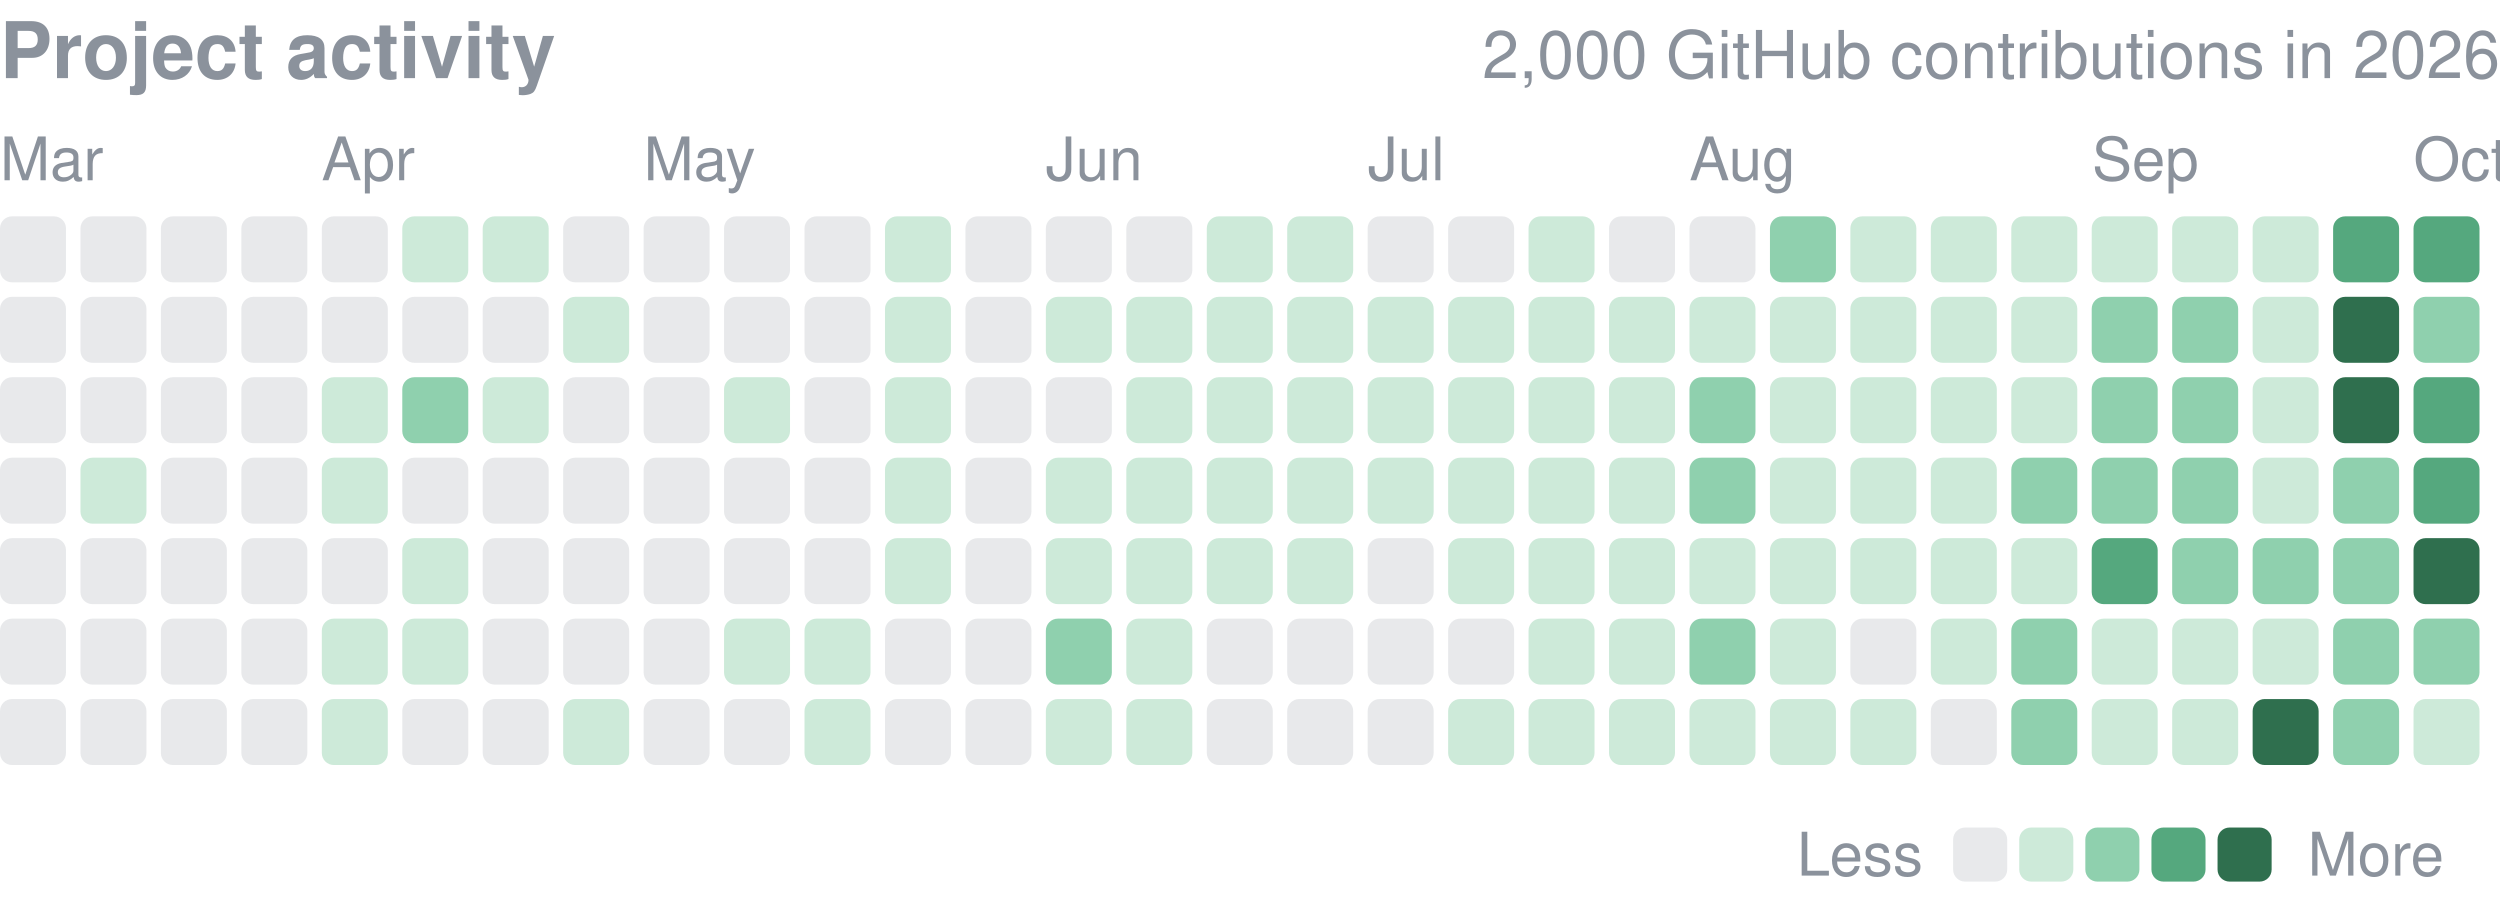
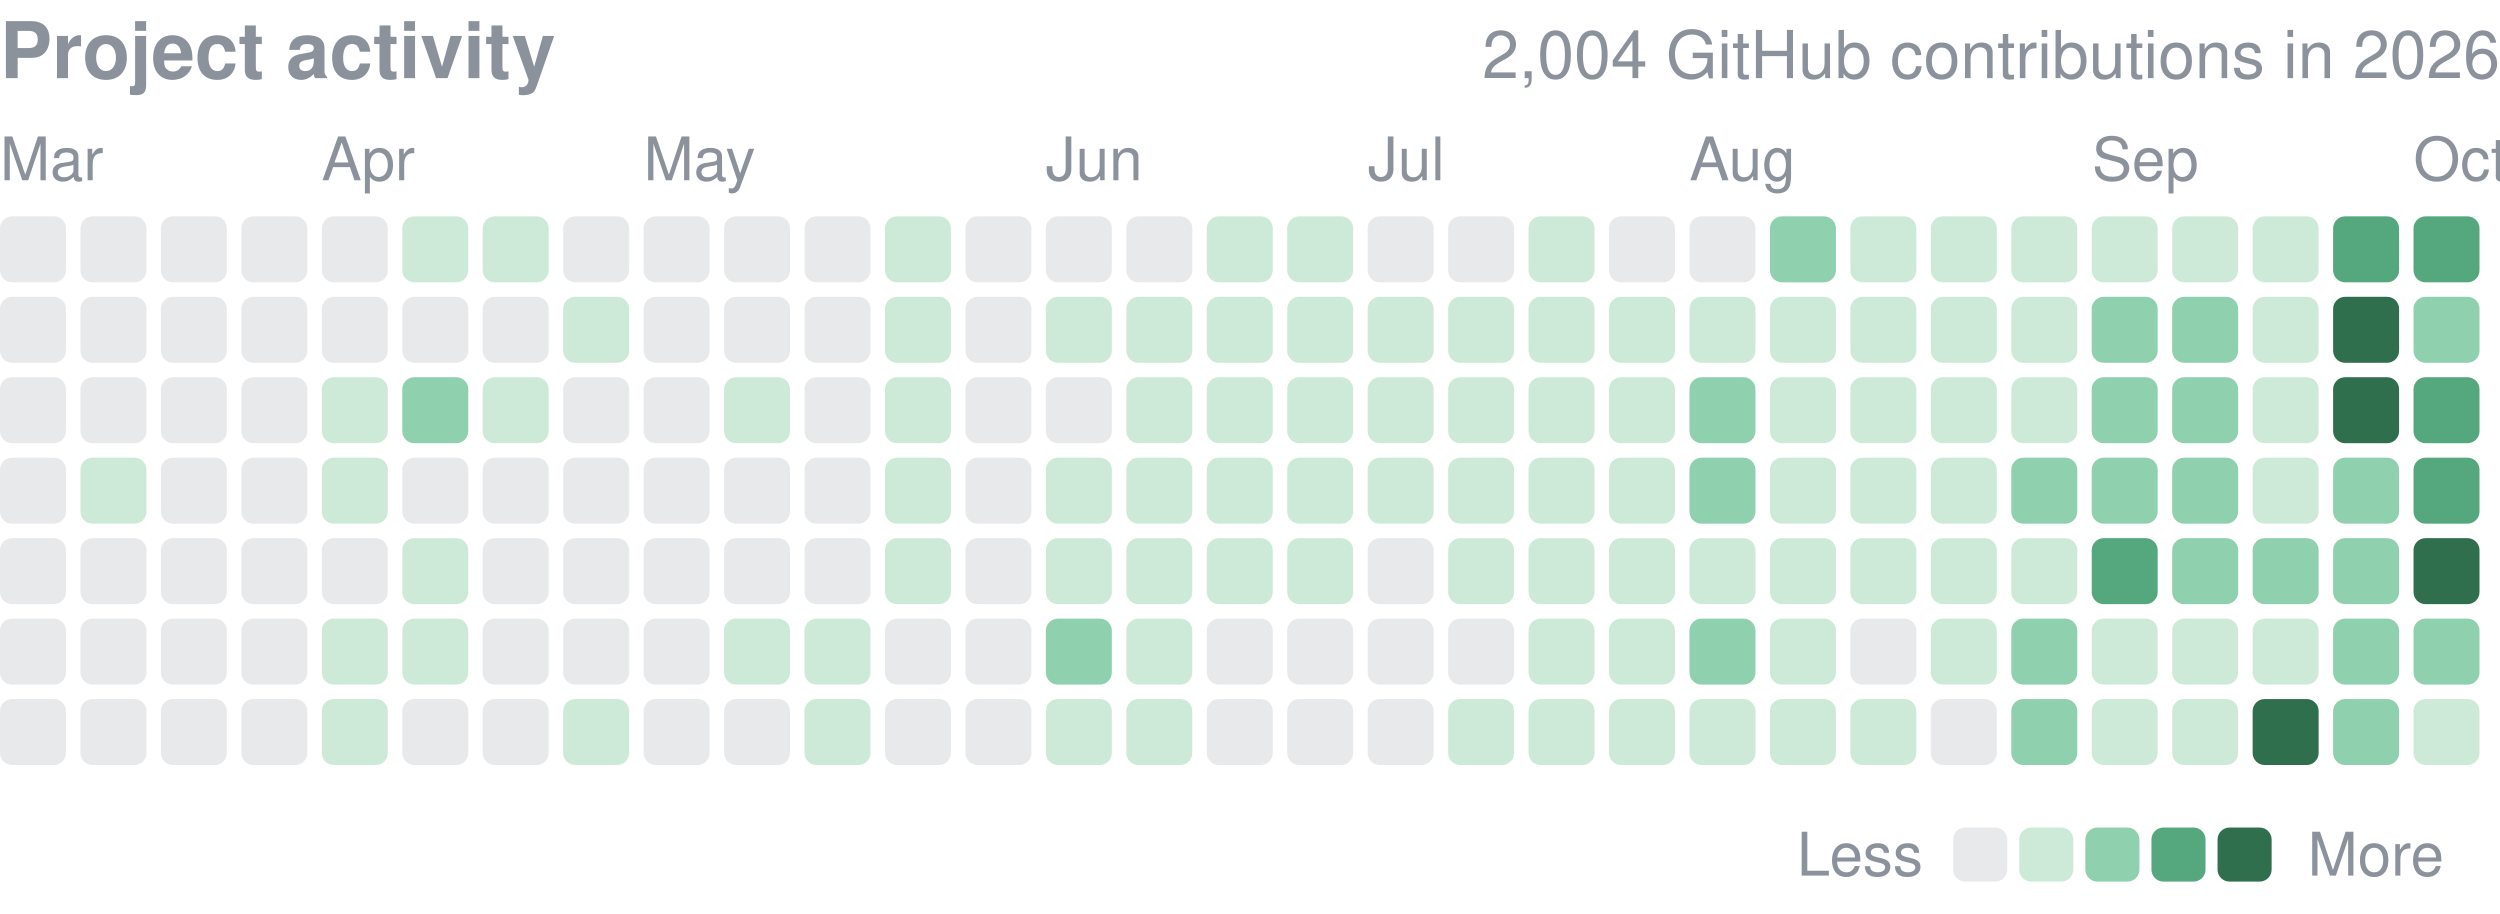
<svg xmlns="http://www.w3.org/2000/svg" width="416" height="152" viewBox="0 0 416 152" role="img" aria-label="yjinyoo GitHub contributions per day in 2026">
  <style>text{font-family:-apple-system,BlinkMacSystemFont,"Segoe UI",Helvetica,Arial,sans-serif}</style>
  <text x="0" y="13" font-size="13" font-weight="600" fill="#8b929c">Project activity</text>
-   <text x="416" y="13" font-size="11" fill="#8b929c" text-anchor="end">2,000 GitHub contributions in 2026</text>
+   <text x="416" y="13" font-size="11" fill="#8b929c" text-anchor="end">2,004 GitHub contributions in 2026</text>
  <text x="0.0" y="30" font-size="10" fill="#8b929c">Mar</text>
  <text x="53.5" y="30" font-size="10" fill="#8b929c">Apr</text>
  <text x="107.1" y="30" font-size="10" fill="#8b929c">May</text>
  <text x="174.0" y="30" font-size="10" fill="#8b929c">Jun</text>
  <text x="227.6" y="30" font-size="10" fill="#8b929c">Jul</text>
  <text x="281.1" y="30" font-size="10" fill="#8b929c">Aug</text>
  <text x="348.1" y="30" font-size="10" fill="#8b929c">Sep</text>
  <text x="401.6" y="30" font-size="10" fill="#8b929c">Oct</text>
  <rect x="0.00" y="36.00" width="10.98" height="10.98" rx="2.0" fill="#8b929c" opacity="0.2" />
  <rect x="0.00" y="49.39" width="10.98" height="10.98" rx="2.0" fill="#8b929c" opacity="0.2" />
  <rect x="0.00" y="62.77" width="10.98" height="10.98" rx="2.0" fill="#8b929c" opacity="0.2" />
  <rect x="0.00" y="76.16" width="10.98" height="10.98" rx="2.0" fill="#8b929c" opacity="0.2" />
  <rect x="0.00" y="89.55" width="10.98" height="10.98" rx="2.0" fill="#8b929c" opacity="0.2" />
  <rect x="0.00" y="102.94" width="10.98" height="10.98" rx="2.0" fill="#8b929c" opacity="0.2" />
  <rect x="0.00" y="116.32" width="10.98" height="10.98" rx="2.0" fill="#8b929c" opacity="0.2" />
  <rect x="13.39" y="36.00" width="10.98" height="10.98" rx="2.0" fill="#8b929c" opacity="0.2" />
  <rect x="13.39" y="49.39" width="10.98" height="10.98" rx="2.0" fill="#8b929c" opacity="0.2" />
  <rect x="13.39" y="62.77" width="10.98" height="10.98" rx="2.0" fill="#8b929c" opacity="0.2" />
  <rect x="13.39" y="76.16" width="10.98" height="10.98" rx="2.0" fill="#cdead9" />
  <rect x="13.39" y="89.55" width="10.98" height="10.98" rx="2.0" fill="#8b929c" opacity="0.2" />
  <rect x="13.39" y="102.94" width="10.98" height="10.98" rx="2.0" fill="#8b929c" opacity="0.2" />
  <rect x="13.39" y="116.32" width="10.98" height="10.98" rx="2.0" fill="#8b929c" opacity="0.2" />
  <rect x="26.77" y="36.00" width="10.98" height="10.98" rx="2.0" fill="#8b929c" opacity="0.2" />
  <rect x="26.77" y="49.39" width="10.98" height="10.98" rx="2.0" fill="#8b929c" opacity="0.2" />
  <rect x="26.77" y="62.77" width="10.98" height="10.98" rx="2.0" fill="#8b929c" opacity="0.2" />
  <rect x="26.77" y="76.16" width="10.98" height="10.98" rx="2.0" fill="#8b929c" opacity="0.2" />
  <rect x="26.77" y="89.55" width="10.98" height="10.98" rx="2.0" fill="#8b929c" opacity="0.2" />
  <rect x="26.77" y="102.94" width="10.98" height="10.98" rx="2.0" fill="#8b929c" opacity="0.2" />
  <rect x="26.77" y="116.32" width="10.98" height="10.98" rx="2.0" fill="#8b929c" opacity="0.2" />
  <rect x="40.16" y="36.00" width="10.98" height="10.98" rx="2.0" fill="#8b929c" opacity="0.2" />
  <rect x="40.16" y="49.39" width="10.98" height="10.98" rx="2.0" fill="#8b929c" opacity="0.2" />
  <rect x="40.16" y="62.77" width="10.98" height="10.98" rx="2.0" fill="#8b929c" opacity="0.2" />
  <rect x="40.16" y="76.16" width="10.98" height="10.98" rx="2.0" fill="#8b929c" opacity="0.2" />
  <rect x="40.16" y="89.55" width="10.98" height="10.98" rx="2.0" fill="#8b929c" opacity="0.2" />
  <rect x="40.16" y="102.94" width="10.98" height="10.98" rx="2.0" fill="#8b929c" opacity="0.2" />
  <rect x="40.16" y="116.32" width="10.98" height="10.98" rx="2.0" fill="#8b929c" opacity="0.2" />
  <rect x="53.55" y="36.00" width="10.98" height="10.98" rx="2.0" fill="#8b929c" opacity="0.2" />
  <rect x="53.55" y="49.39" width="10.98" height="10.98" rx="2.0" fill="#8b929c" opacity="0.2" />
  <rect x="53.55" y="62.77" width="10.98" height="10.98" rx="2.0" fill="#cdead9" />
  <rect x="53.55" y="76.16" width="10.98" height="10.98" rx="2.0" fill="#cdead9" />
  <rect x="53.55" y="89.55" width="10.98" height="10.98" rx="2.0" fill="#8b929c" opacity="0.2" />
  <rect x="53.55" y="102.94" width="10.98" height="10.98" rx="2.0" fill="#cdead9" />
  <rect x="53.55" y="116.32" width="10.98" height="10.98" rx="2.0" fill="#cdead9" />
  <rect x="66.94" y="36.00" width="10.98" height="10.98" rx="2.0" fill="#cdead9" />
  <rect x="66.94" y="49.39" width="10.98" height="10.98" rx="2.0" fill="#8b929c" opacity="0.2" />
  <rect x="66.94" y="62.77" width="10.98" height="10.98" rx="2.0" fill="#8fd0ae" />
  <rect x="66.94" y="76.16" width="10.98" height="10.98" rx="2.0" fill="#8b929c" opacity="0.2" />
  <rect x="66.94" y="89.55" width="10.98" height="10.98" rx="2.0" fill="#cdead9" />
  <rect x="66.94" y="102.94" width="10.98" height="10.98" rx="2.0" fill="#cdead9" />
  <rect x="66.94" y="116.32" width="10.98" height="10.98" rx="2.0" fill="#8b929c" opacity="0.2" />
  <rect x="80.32" y="36.00" width="10.98" height="10.98" rx="2.0" fill="#cdead9" />
  <rect x="80.32" y="49.39" width="10.98" height="10.98" rx="2.0" fill="#8b929c" opacity="0.2" />
  <rect x="80.32" y="62.77" width="10.98" height="10.98" rx="2.0" fill="#cdead9" />
  <rect x="80.32" y="76.16" width="10.98" height="10.98" rx="2.0" fill="#8b929c" opacity="0.2" />
  <rect x="80.32" y="89.55" width="10.98" height="10.98" rx="2.0" fill="#8b929c" opacity="0.2" />
  <rect x="80.32" y="102.94" width="10.98" height="10.98" rx="2.0" fill="#8b929c" opacity="0.2" />
  <rect x="80.32" y="116.32" width="10.98" height="10.98" rx="2.0" fill="#8b929c" opacity="0.2" />
  <rect x="93.71" y="36.00" width="10.98" height="10.98" rx="2.0" fill="#8b929c" opacity="0.2" />
  <rect x="93.71" y="49.39" width="10.98" height="10.98" rx="2.0" fill="#cdead9" />
  <rect x="93.71" y="62.77" width="10.98" height="10.98" rx="2.0" fill="#8b929c" opacity="0.2" />
  <rect x="93.71" y="76.16" width="10.98" height="10.98" rx="2.0" fill="#8b929c" opacity="0.2" />
  <rect x="93.71" y="89.55" width="10.98" height="10.98" rx="2.0" fill="#8b929c" opacity="0.2" />
  <rect x="93.71" y="102.94" width="10.98" height="10.98" rx="2.0" fill="#8b929c" opacity="0.2" />
  <rect x="93.71" y="116.32" width="10.98" height="10.98" rx="2.0" fill="#cdead9" />
  <rect x="107.10" y="36.00" width="10.98" height="10.98" rx="2.0" fill="#8b929c" opacity="0.2" />
  <rect x="107.10" y="49.39" width="10.98" height="10.98" rx="2.0" fill="#8b929c" opacity="0.2" />
  <rect x="107.10" y="62.77" width="10.98" height="10.98" rx="2.0" fill="#8b929c" opacity="0.2" />
  <rect x="107.10" y="76.16" width="10.98" height="10.98" rx="2.0" fill="#8b929c" opacity="0.2" />
  <rect x="107.10" y="89.55" width="10.98" height="10.98" rx="2.0" fill="#8b929c" opacity="0.2" />
  <rect x="107.10" y="102.94" width="10.98" height="10.98" rx="2.0" fill="#8b929c" opacity="0.2" />
  <rect x="107.10" y="116.32" width="10.98" height="10.98" rx="2.0" fill="#8b929c" opacity="0.2" />
  <rect x="120.48" y="36.00" width="10.98" height="10.98" rx="2.0" fill="#8b929c" opacity="0.2" />
  <rect x="120.48" y="49.39" width="10.98" height="10.98" rx="2.0" fill="#8b929c" opacity="0.2" />
  <rect x="120.48" y="62.77" width="10.98" height="10.98" rx="2.0" fill="#cdead9" />
  <rect x="120.48" y="76.16" width="10.98" height="10.98" rx="2.0" fill="#8b929c" opacity="0.2" />
  <rect x="120.48" y="89.55" width="10.98" height="10.98" rx="2.0" fill="#8b929c" opacity="0.2" />
  <rect x="120.48" y="102.94" width="10.98" height="10.98" rx="2.0" fill="#cdead9" />
  <rect x="120.48" y="116.32" width="10.98" height="10.98" rx="2.0" fill="#8b929c" opacity="0.2" />
  <rect x="133.87" y="36.00" width="10.98" height="10.98" rx="2.0" fill="#8b929c" opacity="0.2" />
  <rect x="133.87" y="49.39" width="10.98" height="10.98" rx="2.0" fill="#8b929c" opacity="0.2" />
  <rect x="133.87" y="62.77" width="10.98" height="10.98" rx="2.0" fill="#8b929c" opacity="0.2" />
  <rect x="133.87" y="76.16" width="10.98" height="10.98" rx="2.0" fill="#8b929c" opacity="0.2" />
  <rect x="133.87" y="89.55" width="10.98" height="10.98" rx="2.0" fill="#8b929c" opacity="0.2" />
  <rect x="133.87" y="102.94" width="10.98" height="10.98" rx="2.0" fill="#cdead9" />
  <rect x="133.87" y="116.32" width="10.98" height="10.98" rx="2.0" fill="#cdead9" />
  <rect x="147.26" y="36.00" width="10.98" height="10.98" rx="2.0" fill="#cdead9" />
  <rect x="147.26" y="49.39" width="10.98" height="10.98" rx="2.0" fill="#cdead9" />
  <rect x="147.26" y="62.77" width="10.98" height="10.98" rx="2.0" fill="#cdead9" />
  <rect x="147.26" y="76.16" width="10.98" height="10.98" rx="2.0" fill="#cdead9" />
  <rect x="147.26" y="89.55" width="10.98" height="10.98" rx="2.0" fill="#cdead9" />
  <rect x="147.26" y="102.94" width="10.98" height="10.98" rx="2.0" fill="#8b929c" opacity="0.2" />
  <rect x="147.26" y="116.32" width="10.98" height="10.98" rx="2.0" fill="#8b929c" opacity="0.2" />
  <rect x="160.65" y="36.00" width="10.98" height="10.98" rx="2.0" fill="#8b929c" opacity="0.2" />
  <rect x="160.65" y="49.39" width="10.98" height="10.98" rx="2.0" fill="#8b929c" opacity="0.2" />
  <rect x="160.65" y="62.77" width="10.98" height="10.98" rx="2.0" fill="#8b929c" opacity="0.2" />
  <rect x="160.65" y="76.16" width="10.98" height="10.98" rx="2.0" fill="#8b929c" opacity="0.2" />
  <rect x="160.65" y="89.55" width="10.98" height="10.98" rx="2.0" fill="#8b929c" opacity="0.2" />
  <rect x="160.65" y="102.94" width="10.98" height="10.98" rx="2.0" fill="#8b929c" opacity="0.2" />
  <rect x="160.65" y="116.32" width="10.98" height="10.98" rx="2.0" fill="#8b929c" opacity="0.2" />
  <rect x="174.03" y="36.00" width="10.98" height="10.98" rx="2.0" fill="#8b929c" opacity="0.2" />
  <rect x="174.03" y="49.39" width="10.98" height="10.98" rx="2.0" fill="#cdead9" />
  <rect x="174.03" y="62.77" width="10.98" height="10.98" rx="2.0" fill="#8b929c" opacity="0.2" />
  <rect x="174.03" y="76.16" width="10.98" height="10.98" rx="2.0" fill="#cdead9" />
  <rect x="174.03" y="89.55" width="10.98" height="10.98" rx="2.0" fill="#cdead9" />
  <rect x="174.03" y="102.94" width="10.98" height="10.98" rx="2.0" fill="#8fd0ae" />
  <rect x="174.03" y="116.32" width="10.98" height="10.98" rx="2.0" fill="#cdead9" />
  <rect x="187.42" y="36.00" width="10.98" height="10.98" rx="2.0" fill="#8b929c" opacity="0.2" />
  <rect x="187.42" y="49.39" width="10.98" height="10.98" rx="2.0" fill="#cdead9" />
  <rect x="187.42" y="62.77" width="10.98" height="10.98" rx="2.0" fill="#cdead9" />
  <rect x="187.42" y="76.16" width="10.98" height="10.98" rx="2.0" fill="#cdead9" />
  <rect x="187.42" y="89.55" width="10.98" height="10.98" rx="2.0" fill="#cdead9" />
  <rect x="187.42" y="102.94" width="10.98" height="10.98" rx="2.0" fill="#cdead9" />
  <rect x="187.42" y="116.32" width="10.98" height="10.98" rx="2.0" fill="#cdead9" />
  <rect x="200.81" y="36.00" width="10.98" height="10.98" rx="2.0" fill="#cdead9" />
  <rect x="200.81" y="49.39" width="10.98" height="10.98" rx="2.0" fill="#cdead9" />
  <rect x="200.81" y="62.77" width="10.98" height="10.98" rx="2.0" fill="#cdead9" />
  <rect x="200.81" y="76.16" width="10.98" height="10.98" rx="2.0" fill="#cdead9" />
  <rect x="200.81" y="89.55" width="10.98" height="10.98" rx="2.0" fill="#cdead9" />
  <rect x="200.81" y="102.94" width="10.98" height="10.98" rx="2.0" fill="#8b929c" opacity="0.2" />
  <rect x="200.81" y="116.32" width="10.98" height="10.98" rx="2.0" fill="#8b929c" opacity="0.2" />
  <rect x="214.19" y="36.00" width="10.98" height="10.98" rx="2.0" fill="#cdead9" />
  <rect x="214.19" y="49.39" width="10.98" height="10.98" rx="2.0" fill="#cdead9" />
  <rect x="214.19" y="62.77" width="10.98" height="10.98" rx="2.0" fill="#cdead9" />
  <rect x="214.19" y="76.16" width="10.98" height="10.98" rx="2.0" fill="#cdead9" />
  <rect x="214.19" y="89.55" width="10.98" height="10.98" rx="2.0" fill="#cdead9" />
  <rect x="214.19" y="102.94" width="10.98" height="10.98" rx="2.0" fill="#8b929c" opacity="0.2" />
  <rect x="214.19" y="116.32" width="10.98" height="10.98" rx="2.0" fill="#8b929c" opacity="0.2" />
  <rect x="227.58" y="36.00" width="10.98" height="10.98" rx="2.0" fill="#8b929c" opacity="0.2" />
  <rect x="227.58" y="49.39" width="10.98" height="10.98" rx="2.0" fill="#cdead9" />
  <rect x="227.58" y="62.77" width="10.98" height="10.98" rx="2.0" fill="#cdead9" />
  <rect x="227.58" y="76.16" width="10.98" height="10.98" rx="2.0" fill="#cdead9" />
  <rect x="227.58" y="89.55" width="10.98" height="10.98" rx="2.0" fill="#8b929c" opacity="0.2" />
  <rect x="227.58" y="102.94" width="10.98" height="10.98" rx="2.0" fill="#8b929c" opacity="0.2" />
  <rect x="227.58" y="116.32" width="10.98" height="10.98" rx="2.0" fill="#8b929c" opacity="0.2" />
  <rect x="240.97" y="36.00" width="10.98" height="10.98" rx="2.0" fill="#8b929c" opacity="0.2" />
  <rect x="240.97" y="49.39" width="10.98" height="10.98" rx="2.0" fill="#cdead9" />
  <rect x="240.97" y="62.77" width="10.98" height="10.98" rx="2.0" fill="#cdead9" />
  <rect x="240.97" y="76.16" width="10.98" height="10.98" rx="2.0" fill="#cdead9" />
  <rect x="240.97" y="89.55" width="10.98" height="10.98" rx="2.0" fill="#cdead9" />
  <rect x="240.97" y="102.94" width="10.98" height="10.98" rx="2.0" fill="#8b929c" opacity="0.2" />
  <rect x="240.97" y="116.32" width="10.98" height="10.98" rx="2.0" fill="#cdead9" />
  <rect x="254.35" y="36.00" width="10.98" height="10.98" rx="2.0" fill="#cdead9" />
  <rect x="254.35" y="49.39" width="10.98" height="10.98" rx="2.0" fill="#cdead9" />
  <rect x="254.35" y="62.77" width="10.98" height="10.98" rx="2.0" fill="#cdead9" />
  <rect x="254.35" y="76.16" width="10.98" height="10.98" rx="2.0" fill="#cdead9" />
  <rect x="254.35" y="89.55" width="10.98" height="10.98" rx="2.0" fill="#cdead9" />
  <rect x="254.35" y="102.94" width="10.98" height="10.98" rx="2.0" fill="#cdead9" />
  <rect x="254.35" y="116.32" width="10.98" height="10.98" rx="2.0" fill="#cdead9" />
  <rect x="267.74" y="36.00" width="10.98" height="10.98" rx="2.0" fill="#8b929c" opacity="0.2" />
  <rect x="267.74" y="49.39" width="10.98" height="10.98" rx="2.0" fill="#cdead9" />
  <rect x="267.74" y="62.77" width="10.98" height="10.98" rx="2.0" fill="#cdead9" />
  <rect x="267.74" y="76.16" width="10.98" height="10.98" rx="2.0" fill="#cdead9" />
  <rect x="267.74" y="89.55" width="10.98" height="10.98" rx="2.0" fill="#cdead9" />
  <rect x="267.74" y="102.94" width="10.98" height="10.98" rx="2.0" fill="#cdead9" />
  <rect x="267.74" y="116.32" width="10.98" height="10.98" rx="2.0" fill="#cdead9" />
  <rect x="281.13" y="36.00" width="10.98" height="10.98" rx="2.0" fill="#8b929c" opacity="0.2" />
  <rect x="281.13" y="49.39" width="10.98" height="10.98" rx="2.0" fill="#cdead9" />
  <rect x="281.13" y="62.77" width="10.98" height="10.98" rx="2.0" fill="#8fd0ae" />
  <rect x="281.13" y="76.16" width="10.98" height="10.98" rx="2.0" fill="#8fd0ae" />
  <rect x="281.13" y="89.55" width="10.98" height="10.98" rx="2.0" fill="#cdead9" />
  <rect x="281.13" y="102.94" width="10.98" height="10.98" rx="2.0" fill="#8fd0ae" />
  <rect x="281.13" y="116.32" width="10.98" height="10.98" rx="2.0" fill="#cdead9" />
  <rect x="294.52" y="36.00" width="10.98" height="10.98" rx="2.0" fill="#8fd0ae" />
  <rect x="294.52" y="49.39" width="10.98" height="10.98" rx="2.0" fill="#cdead9" />
  <rect x="294.52" y="62.77" width="10.98" height="10.98" rx="2.0" fill="#cdead9" />
  <rect x="294.52" y="76.16" width="10.98" height="10.98" rx="2.0" fill="#cdead9" />
  <rect x="294.52" y="89.55" width="10.98" height="10.98" rx="2.0" fill="#cdead9" />
  <rect x="294.52" y="102.94" width="10.98" height="10.98" rx="2.0" fill="#cdead9" />
  <rect x="294.52" y="116.32" width="10.98" height="10.98" rx="2.0" fill="#cdead9" />
  <rect x="307.90" y="36.00" width="10.98" height="10.98" rx="2.0" fill="#cdead9" />
  <rect x="307.90" y="49.39" width="10.98" height="10.98" rx="2.0" fill="#cdead9" />
  <rect x="307.90" y="62.77" width="10.98" height="10.98" rx="2.0" fill="#cdead9" />
  <rect x="307.90" y="76.16" width="10.98" height="10.98" rx="2.0" fill="#cdead9" />
  <rect x="307.90" y="89.55" width="10.98" height="10.98" rx="2.0" fill="#cdead9" />
  <rect x="307.90" y="102.94" width="10.98" height="10.98" rx="2.0" fill="#8b929c" opacity="0.2" />
  <rect x="307.90" y="116.32" width="10.98" height="10.98" rx="2.0" fill="#cdead9" />
  <rect x="321.29" y="36.00" width="10.98" height="10.98" rx="2.0" fill="#cdead9" />
  <rect x="321.29" y="49.39" width="10.98" height="10.98" rx="2.0" fill="#cdead9" />
  <rect x="321.29" y="62.77" width="10.98" height="10.98" rx="2.0" fill="#cdead9" />
  <rect x="321.29" y="76.16" width="10.98" height="10.98" rx="2.0" fill="#cdead9" />
  <rect x="321.29" y="89.55" width="10.98" height="10.98" rx="2.0" fill="#cdead9" />
  <rect x="321.29" y="102.94" width="10.98" height="10.98" rx="2.0" fill="#cdead9" />
  <rect x="321.29" y="116.32" width="10.98" height="10.98" rx="2.0" fill="#8b929c" opacity="0.2" />
  <rect x="334.68" y="36.00" width="10.98" height="10.98" rx="2.0" fill="#cdead9" />
  <rect x="334.68" y="49.39" width="10.98" height="10.98" rx="2.0" fill="#cdead9" />
  <rect x="334.68" y="62.77" width="10.98" height="10.98" rx="2.0" fill="#cdead9" />
  <rect x="334.68" y="76.16" width="10.98" height="10.98" rx="2.0" fill="#8fd0ae" />
  <rect x="334.68" y="89.55" width="10.98" height="10.98" rx="2.0" fill="#cdead9" />
  <rect x="334.68" y="102.94" width="10.98" height="10.98" rx="2.0" fill="#8fd0ae" />
  <rect x="334.68" y="116.32" width="10.98" height="10.98" rx="2.0" fill="#8fd0ae" />
  <rect x="348.06" y="36.00" width="10.98" height="10.98" rx="2.0" fill="#cdead9" />
  <rect x="348.06" y="49.39" width="10.98" height="10.98" rx="2.0" fill="#8fd0ae" />
  <rect x="348.06" y="62.77" width="10.98" height="10.98" rx="2.0" fill="#8fd0ae" />
  <rect x="348.06" y="76.16" width="10.98" height="10.98" rx="2.0" fill="#8fd0ae" />
  <rect x="348.06" y="89.55" width="10.98" height="10.98" rx="2.0" fill="#55a87e" />
  <rect x="348.06" y="102.94" width="10.98" height="10.98" rx="2.0" fill="#cdead9" />
  <rect x="348.06" y="116.32" width="10.98" height="10.98" rx="2.0" fill="#cdead9" />
  <rect x="361.45" y="36.00" width="10.98" height="10.98" rx="2.0" fill="#cdead9" />
  <rect x="361.45" y="49.39" width="10.98" height="10.98" rx="2.0" fill="#8fd0ae" />
  <rect x="361.45" y="62.77" width="10.98" height="10.98" rx="2.0" fill="#8fd0ae" />
  <rect x="361.45" y="76.16" width="10.98" height="10.98" rx="2.0" fill="#8fd0ae" />
  <rect x="361.45" y="89.55" width="10.98" height="10.98" rx="2.0" fill="#8fd0ae" />
  <rect x="361.45" y="102.94" width="10.98" height="10.98" rx="2.0" fill="#cdead9" />
  <rect x="361.45" y="116.32" width="10.98" height="10.98" rx="2.0" fill="#cdead9" />
  <rect x="374.84" y="36.00" width="10.98" height="10.98" rx="2.0" fill="#cdead9" />
  <rect x="374.84" y="49.39" width="10.98" height="10.98" rx="2.0" fill="#cdead9" />
  <rect x="374.84" y="62.77" width="10.98" height="10.98" rx="2.0" fill="#cdead9" />
  <rect x="374.84" y="76.16" width="10.98" height="10.98" rx="2.0" fill="#cdead9" />
  <rect x="374.84" y="89.55" width="10.98" height="10.98" rx="2.0" fill="#8fd0ae" />
  <rect x="374.84" y="102.94" width="10.98" height="10.98" rx="2.0" fill="#cdead9" />
  <rect x="374.84" y="116.32" width="10.98" height="10.98" rx="2.0" fill="#2f6f4e" />
  <rect x="388.23" y="36.00" width="10.98" height="10.98" rx="2.0" fill="#55a87e" />
  <rect x="388.23" y="49.39" width="10.98" height="10.98" rx="2.0" fill="#2f6f4e" />
  <rect x="388.23" y="62.77" width="10.98" height="10.98" rx="2.0" fill="#2f6f4e" />
  <rect x="388.23" y="76.16" width="10.98" height="10.98" rx="2.0" fill="#8fd0ae" />
  <rect x="388.23" y="89.55" width="10.98" height="10.98" rx="2.0" fill="#8fd0ae" />
  <rect x="388.23" y="102.94" width="10.98" height="10.98" rx="2.0" fill="#8fd0ae" />
  <rect x="388.23" y="116.32" width="10.98" height="10.98" rx="2.0" fill="#8fd0ae" />
  <rect x="401.61" y="36.00" width="10.98" height="10.98" rx="2.0" fill="#55a87e" />
  <rect x="401.61" y="49.39" width="10.98" height="10.98" rx="2.0" fill="#8fd0ae" />
  <rect x="401.61" y="62.77" width="10.98" height="10.98" rx="2.0" fill="#55a87e" />
  <rect x="401.61" y="76.16" width="10.98" height="10.98" rx="2.0" fill="#55a87e" />
  <rect x="401.61" y="89.55" width="10.98" height="10.98" rx="2.0" fill="#2f6f4e" />
  <rect x="401.61" y="102.94" width="10.98" height="10.98" rx="2.0" fill="#8fd0ae" />
  <rect x="401.61" y="116.32" width="10.98" height="10.98" rx="2.0" fill="#cdead9" />
  <text x="299" y="145.7" font-size="10" fill="#8b929c">Less</text>
  <rect x="325" y="137.7" width="9" height="9" rx="2.0" fill="#8b929c" opacity="0.2" />
  <rect x="336.0" y="137.7" width="9" height="9" rx="2.0" fill="#cdead9" />
  <rect x="347.0" y="137.7" width="9" height="9" rx="2.0" fill="#8fd0ae" />
  <rect x="358.0" y="137.7" width="9" height="9" rx="2.0" fill="#55a87e" />
  <rect x="369.0" y="137.7" width="9" height="9" rx="2.0" fill="#2f6f4e" />
  <text x="384.0" y="145.7" font-size="10" fill="#8b929c">More</text>
</svg>
